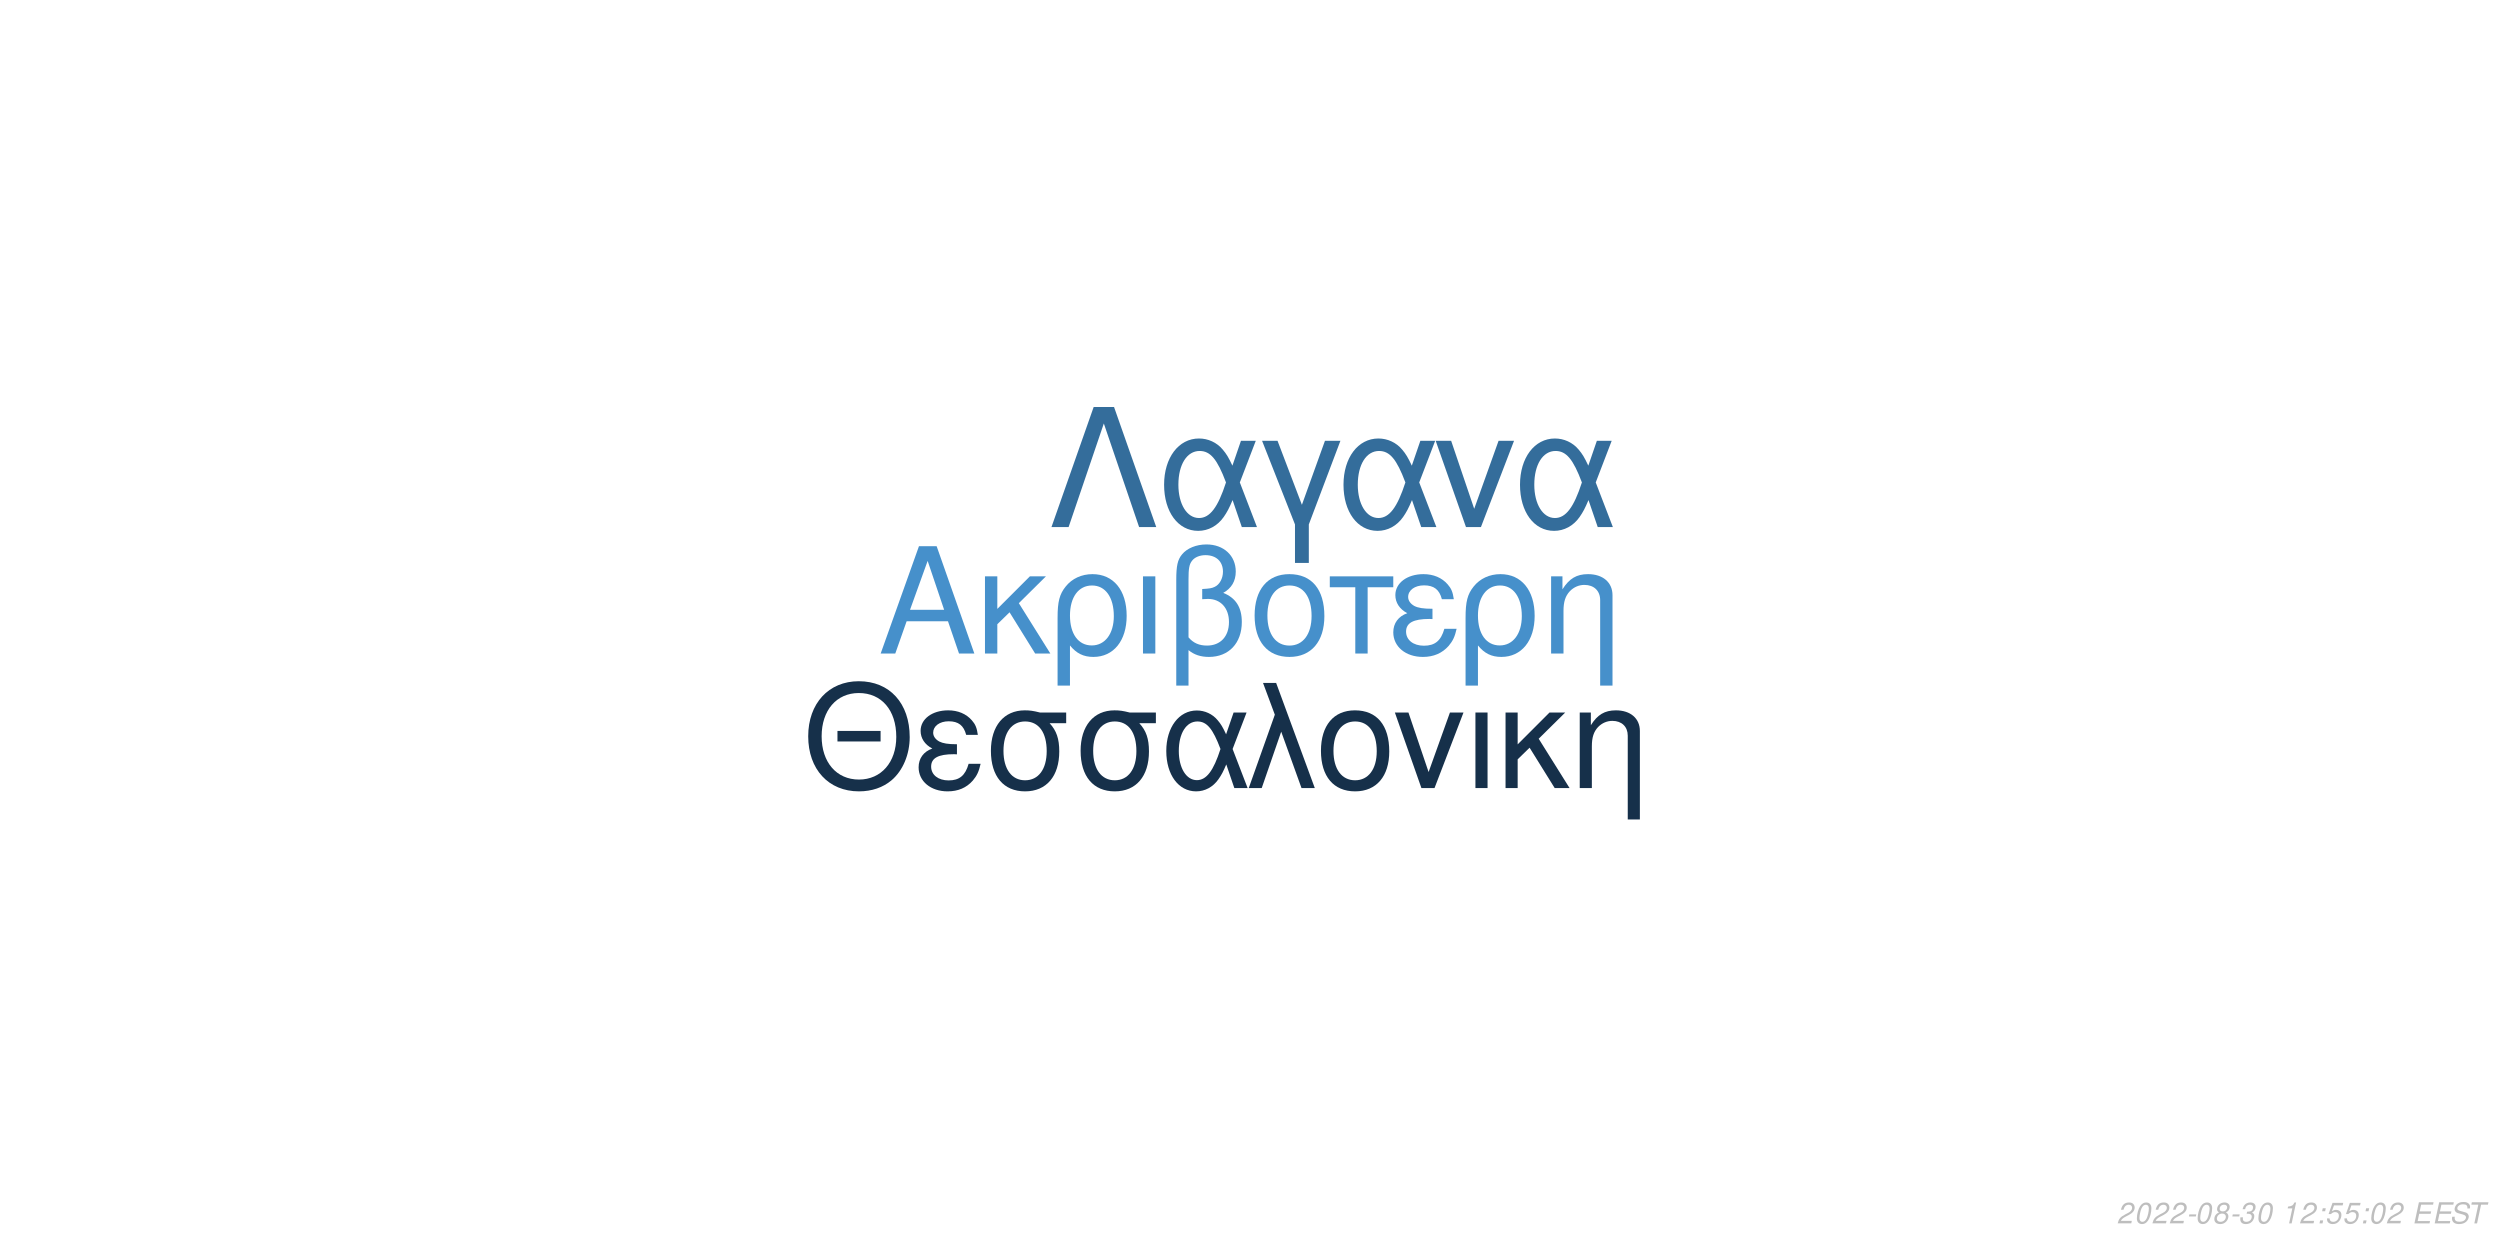
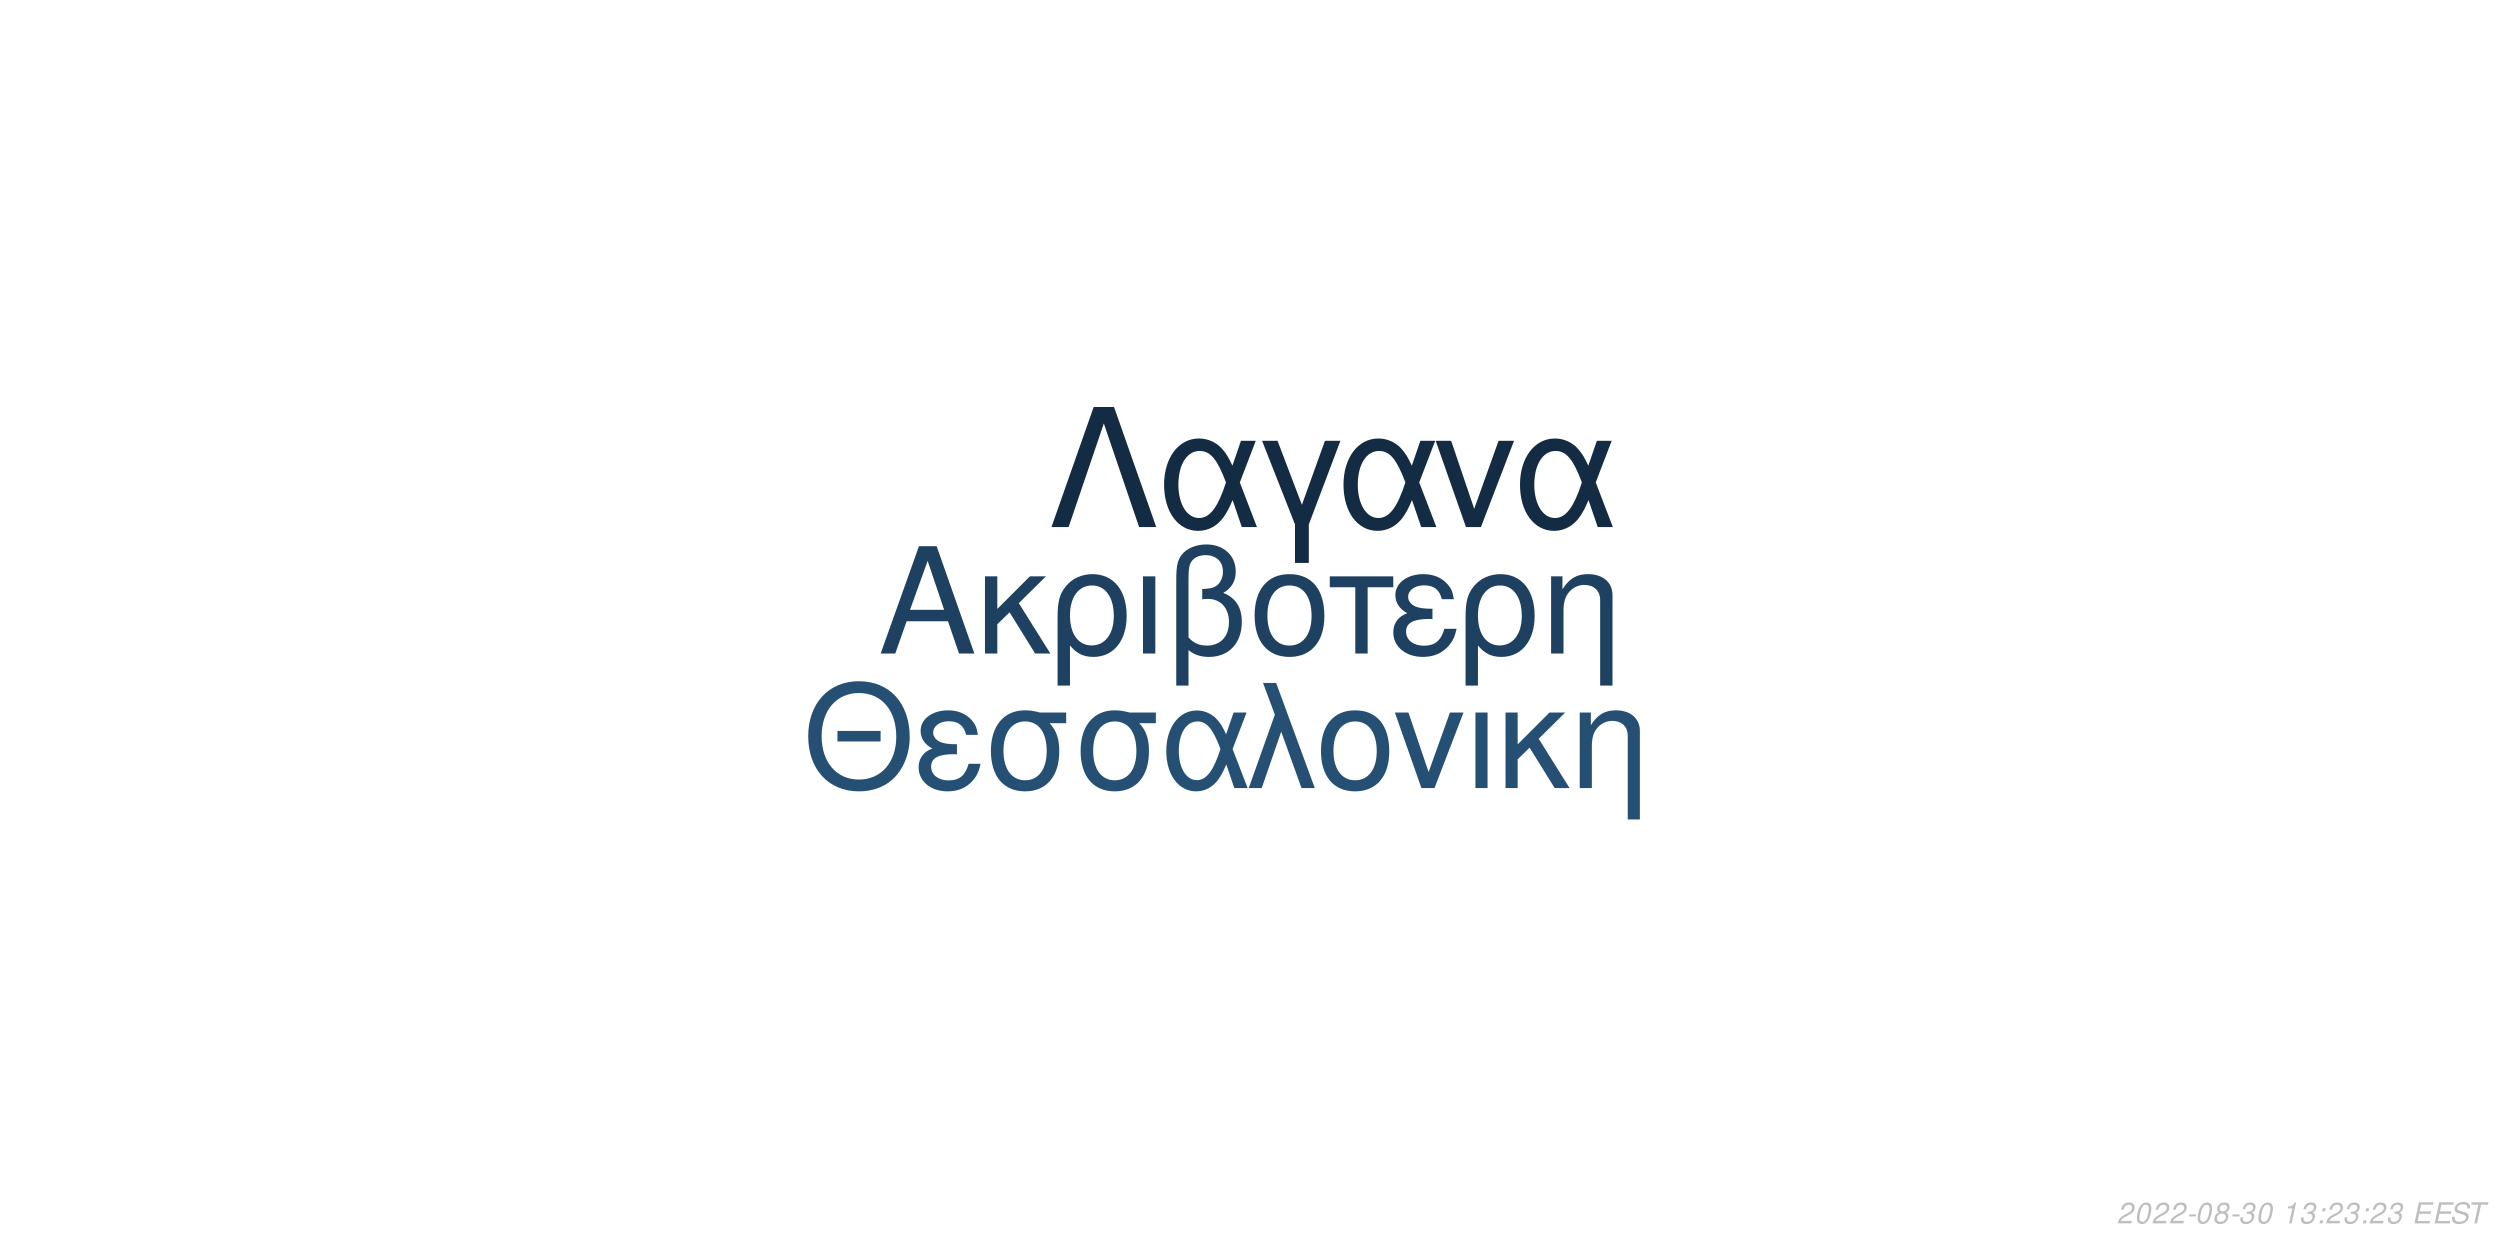
<svg xmlns="http://www.w3.org/2000/svg" xmlns:xlink="http://www.w3.org/1999/xlink" width="864pt" height="432pt" viewBox="0 0 864 432" version="1.1">
  <defs>
    <g>
      <symbol overflow="visible" id="glyph0-0">
        <path style="stroke:none;" d="" />
      </symbol>
      <symbol overflow="visible" id="glyph0-1">
        <path style="stroke:none;" d="M 24.125 -11.141 L 27.938 0 L 33.234 0 L 20.203 -37.094 L 14.094 -37.094 L 0.859 0 L 5.906 0 L 9.828 -11.141 Z M 22.797 -15.109 L 11 -15.109 L 17.094 -32.016 Z M 22.797 -15.109 " />
      </symbol>
      <symbol overflow="visible" id="glyph0-2">
        <path style="stroke:none;" d="M 7.172 -15.422 L 7.172 -26.672 L 2.906 -26.672 L 2.906 0 L 7.172 0 L 7.172 -10.125 L 11.406 -14.25 L 20.25 0 L 25.5 0 L 14.609 -17.406 L 23.969 -26.672 L 18.422 -26.672 Z M 7.172 -15.422 " />
      </symbol>
      <symbol overflow="visible" id="glyph0-3">
        <path style="stroke:none;" d="M 3 11.094 L 7.281 11.094 L 7.281 -2.797 C 9.516 -0.047 11.953 1.172 15.375 1.172 C 22.344 1.172 26.875 -4.422 26.875 -13.031 C 26.875 -21.891 22.297 -27.438 15.062 -27.438 C 11.297 -27.438 7.984 -25.906 5.797 -23.156 C 3.672 -20.516 3 -17.969 3 -12.359 Z M 14.906 -23.516 C 19.547 -23.516 22.438 -19.438 22.438 -12.922 C 22.438 -6.812 19.391 -2.797 14.812 -2.797 C 10.172 -2.797 7.281 -6.766 7.281 -13.125 C 7.281 -19.484 10.234 -23.516 14.906 -23.516 Z M 14.906 -23.516 " />
      </symbol>
      <symbol overflow="visible" id="glyph0-4">
        <path style="stroke:none;" d="M 3.516 0 L 7.781 0 L 7.781 -26.672 L 3.516 -26.672 Z M 3.516 0 " />
      </symbol>
      <symbol overflow="visible" id="glyph0-5">
        <path style="stroke:none;" d="M 4.016 11.094 L 8.25 11.094 L 8.25 -1.172 C 10.172 0.406 12.422 1.172 15.312 1.172 C 22.188 1.172 26.672 -3.609 26.672 -10.891 C 26.672 -15.984 24.578 -19.234 20.25 -20.969 C 23.109 -22.547 24.578 -25.031 24.578 -28.344 C 24.578 -33.844 20.406 -37.703 14.453 -37.703 C 10.938 -37.703 7.734 -36.391 6 -34.25 C 4.484 -32.422 4.016 -30.328 4.016 -25.391 Z M 8.25 -25.656 C 8.25 -29.359 8.5 -30.844 9.469 -32.062 C 10.375 -33.281 12.156 -34 14.094 -34 C 17.812 -34 20.156 -31.812 20.156 -28.297 C 20.156 -25.953 18.984 -23.812 17.297 -23.047 C 16.281 -22.547 15.469 -22.438 12.984 -22.297 L 12.984 -18.781 C 13.734 -18.828 14.344 -18.875 14.969 -18.875 C 19.344 -18.875 22.234 -15.719 22.234 -10.891 C 22.234 -5.906 19.281 -2.75 14.656 -2.75 C 11.953 -2.75 9.922 -3.609 8.25 -5.594 Z M 8.25 -25.656 " />
      </symbol>
      <symbol overflow="visible" id="glyph0-6">
        <path style="stroke:none;" d="M 14.094 -27.438 C 6.562 -27.438 2.094 -22.094 2.094 -13.125 C 2.094 -4.125 6.562 1.172 14.141 1.172 C 21.672 1.172 26.203 -4.172 26.203 -12.922 C 26.203 -22.188 21.828 -27.438 14.094 -27.438 Z M 14.141 -23.516 C 18.938 -23.516 21.781 -19.594 21.781 -12.984 C 21.781 -6.672 18.828 -2.75 14.141 -2.75 C 9.422 -2.75 6.516 -6.672 6.516 -13.125 C 6.516 -19.594 9.422 -23.516 14.141 -23.516 Z M 14.141 -23.516 " />
      </symbol>
      <symbol overflow="visible" id="glyph0-7">
        <path style="stroke:none;" d="M 7.891 0 L 12.156 0 L 12.156 -22.906 L 21.016 -22.906 L 21.016 -26.672 L -0.922 -26.672 L -0.922 -22.906 L 7.891 -22.906 Z M 7.891 0 " />
      </symbol>
      <symbol overflow="visible" id="glyph0-8">
        <path style="stroke:none;" d="M 14.562 -15.469 C 11.344 -15.469 9.562 -15.781 8.297 -16.438 C 6.922 -17.203 6.156 -18.328 6.156 -19.547 C 6.156 -21.891 8.453 -23.562 11.656 -23.562 C 15.062 -23.562 16.953 -22.094 17.812 -18.781 L 21.938 -18.781 C 21.578 -21.266 21.062 -22.5 19.797 -23.922 C 17.812 -26.203 14.906 -27.438 11.453 -27.438 C 5.797 -27.438 1.734 -24.375 1.734 -20.203 C 1.734 -17.609 3.156 -15.375 5.859 -13.938 C 2.797 -12.875 1.016 -10.484 1.016 -7.328 C 1.016 -2.391 5.297 1.172 11.25 1.172 C 14.969 1.172 17.906 -0.109 20.156 -2.641 C 21.578 -4.328 22.297 -5.797 22.906 -8.547 L 18.672 -8.547 C 17.5 -4.422 15.422 -2.703 11.609 -2.703 C 7.938 -2.703 5.438 -4.688 5.438 -7.578 C 5.438 -10.578 7.938 -11.953 13.484 -11.953 C 13.641 -11.953 14.094 -11.953 14.562 -11.906 Z M 14.562 -15.469 " />
      </symbol>
      <symbol overflow="visible" id="glyph0-9">
        <path style="stroke:none;" d="M 3.562 -26.672 L 3.562 0 L 7.844 0 L 7.844 -14.703 C 7.844 -17.906 8.5 -19.891 10.031 -21.531 C 11.406 -22.953 13.188 -23.719 15.062 -23.719 C 18.375 -23.719 20.516 -21.672 20.516 -18.469 L 20.516 11.094 L 24.781 11.094 L 24.781 -20.156 C 24.781 -24.578 21.469 -27.438 16.328 -27.438 C 12.359 -27.438 9.828 -25.906 7.484 -22.188 L 7.484 -26.672 Z M 3.562 -26.672 " />
      </symbol>
      <symbol overflow="visible" id="glyph1-0">
        <path style="stroke:none;" d="" />
      </symbol>
      <symbol overflow="visible" id="glyph1-1">
        <path style="stroke:none;" d="M 26.859 -19.734 L 11.953 -19.734 L 11.953 -16.094 L 26.859 -16.094 Z M 19.328 -36.922 C 8.922 -36.922 1.844 -29.25 1.844 -17.891 C 1.844 -6.484 8.875 1.141 19.391 1.141 C 23.812 1.141 27.703 -0.203 30.641 -2.688 C 34.578 -6.031 36.922 -11.656 36.922 -17.594 C 36.922 -29.297 30 -36.922 19.328 -36.922 Z M 19.328 -32.844 C 27.203 -32.844 32.281 -26.906 32.281 -17.688 C 32.281 -8.922 27.062 -2.938 19.391 -2.938 C 11.609 -2.938 6.484 -8.922 6.484 -17.891 C 6.484 -26.859 11.609 -32.844 19.328 -32.844 Z M 19.328 -32.844 " />
      </symbol>
      <symbol overflow="visible" id="glyph1-2">
        <path style="stroke:none;" d="M 14.25 -15.141 C 11.109 -15.141 9.375 -15.453 8.125 -16.094 C 6.781 -16.844 6.031 -17.938 6.031 -19.141 C 6.031 -21.422 8.266 -23.078 11.406 -23.078 C 14.75 -23.078 16.594 -21.625 17.438 -18.391 L 21.469 -18.391 C 21.125 -20.828 20.625 -22.031 19.391 -23.422 C 17.438 -25.656 14.594 -26.859 11.219 -26.859 C 5.688 -26.859 1.688 -23.875 1.688 -19.781 C 1.688 -17.234 3.094 -15.047 5.734 -13.656 C 2.734 -12.609 1 -10.266 1 -7.172 C 1 -2.344 5.188 1.141 11.016 1.141 C 14.656 1.141 17.547 -0.094 19.734 -2.594 C 21.125 -4.234 21.828 -5.688 22.422 -8.375 L 18.281 -8.375 C 17.141 -4.328 15.094 -2.641 11.359 -2.641 C 7.766 -2.641 5.328 -4.578 5.328 -7.422 C 5.328 -10.359 7.766 -11.703 13.203 -11.703 C 13.359 -11.703 13.797 -11.703 14.25 -11.656 Z M 14.25 -15.141 " />
      </symbol>
      <symbol overflow="visible" id="glyph1-3">
        <path style="stroke:none;" d="M 29 -26.109 L 19.938 -26.109 C 17.594 -26.703 16.438 -26.859 14.703 -26.859 C 7.469 -26.859 2.984 -21.469 2.984 -12.859 C 2.984 -4.031 7.375 1.141 14.797 1.141 C 22.172 1.141 26.609 -4.078 26.609 -12.656 C 26.609 -17.047 25.656 -19.828 23.266 -22.422 L 29 -22.422 Z M 14.797 -23.016 C 19.531 -23.016 22.266 -19.234 22.266 -12.75 C 22.266 -6.531 19.438 -2.688 14.797 -2.688 C 10.172 -2.688 7.328 -6.531 7.328 -12.859 C 7.328 -19.188 10.172 -23.016 14.797 -23.016 Z M 14.797 -23.016 " />
      </symbol>
      <symbol overflow="visible" id="glyph1-4">
        <path style="stroke:none;" d="M 29.344 -26.109 L 24.859 -26.109 L 22.266 -18.578 C 21.125 -21.031 20.484 -22.125 19.328 -23.469 C 17.547 -25.609 14.906 -26.812 12.156 -26.812 C 5.984 -26.812 1.594 -20.984 1.594 -12.812 C 1.594 -4.578 5.828 1.141 11.906 1.141 C 14.953 1.141 17.734 -0.344 19.625 -3.047 C 20.672 -4.531 21.281 -5.688 22.328 -8.172 L 25.109 0 L 29.703 0 L 24.516 -13.5 Z M 20.328 -13.5 C 17.891 -5.922 15.453 -2.734 12.156 -2.734 C 8.516 -2.734 5.922 -6.922 5.922 -12.812 C 5.922 -18.938 8.516 -23.016 12.359 -23.016 C 15.594 -23.016 17.688 -20.531 20.328 -13.5 Z M 20.328 -13.5 " />
      </symbol>
      <symbol overflow="visible" id="glyph1-5">
        <path style="stroke:none;" d="M 1.094 0 L 5.578 0 L 12.312 -19.484 L 19.328 0 L 23.922 0 L 10.562 -36.328 L 6.031 -36.328 L 10.109 -25.359 Z M 1.094 0 " />
      </symbol>
      <symbol overflow="visible" id="glyph1-6">
        <path style="stroke:none;" d="M 13.797 -26.859 C 6.422 -26.859 2.047 -21.625 2.047 -12.859 C 2.047 -4.031 6.422 1.141 13.859 1.141 C 21.234 1.141 25.656 -4.078 25.656 -12.656 C 25.656 -21.719 21.375 -26.859 13.797 -26.859 Z M 13.859 -23.016 C 18.531 -23.016 21.328 -19.188 21.328 -12.703 C 21.328 -6.531 18.438 -2.688 13.859 -2.688 C 9.219 -2.688 6.375 -6.531 6.375 -12.859 C 6.375 -19.188 9.219 -23.016 13.859 -23.016 Z M 13.859 -23.016 " />
      </symbol>
      <symbol overflow="visible" id="glyph1-7">
        <path style="stroke:none;" d="M 14.297 0 L 24.312 -26.109 L 19.625 -26.109 L 12.25 -5.531 L 5.281 -26.109 L 0.594 -26.109 L 9.766 0 Z M 14.297 0 " />
      </symbol>
      <symbol overflow="visible" id="glyph1-8">
        <path style="stroke:none;" d="M 3.438 0 L 7.625 0 L 7.625 -26.109 L 3.438 -26.109 Z M 3.438 0 " />
      </symbol>
      <symbol overflow="visible" id="glyph1-9">
        <path style="stroke:none;" d="M 7.031 -15.094 L 7.031 -26.109 L 2.844 -26.109 L 2.844 0 L 7.031 0 L 7.031 -9.922 L 11.156 -13.953 L 19.828 0 L 24.969 0 L 14.297 -17.047 L 23.469 -26.109 L 18.031 -26.109 Z M 7.031 -15.094 " />
      </symbol>
      <symbol overflow="visible" id="glyph1-10">
        <path style="stroke:none;" d="M 3.484 -26.109 L 3.484 0 L 7.672 0 L 7.672 -14.406 C 7.672 -17.547 8.328 -19.484 9.812 -21.078 C 11.156 -22.469 12.906 -23.219 14.75 -23.219 C 17.984 -23.219 20.078 -21.234 20.078 -18.094 L 20.078 10.859 L 24.266 10.859 L 24.266 -19.734 C 24.266 -24.062 21.031 -26.859 16 -26.859 C 12.109 -26.859 9.609 -25.359 7.328 -21.719 L 7.328 -26.109 Z M 3.484 -26.109 " />
      </symbol>
      <symbol overflow="visible" id="glyph2-0">
        <path style="stroke:none;" d="" />
      </symbol>
      <symbol overflow="visible" id="glyph2-1">
        <path style="stroke:none;" d="M 22.531 -41.484 L 15.484 -41.484 L 0.906 0 L 6.828 0 L 19 -35.797 L 31.188 0 L 37.109 0 Z M 22.531 -41.484 " />
      </symbol>
      <symbol overflow="visible" id="glyph2-2">
        <path style="stroke:none;" d="M 33.516 -29.812 L 28.391 -29.812 L 25.438 -21.219 C 24.125 -24.016 23.391 -25.266 22.078 -26.797 C 20.031 -29.25 17.016 -30.609 13.891 -30.609 C 6.828 -30.609 1.828 -23.953 1.828 -14.625 C 1.828 -5.234 6.656 1.312 13.594 1.312 C 17.078 1.312 20.266 -0.391 22.422 -3.469 C 23.609 -5.172 24.297 -6.484 25.5 -9.328 L 28.688 0 L 33.922 0 L 28 -15.422 Z M 23.219 -15.422 C 20.422 -6.766 17.641 -3.125 13.891 -3.125 C 9.734 -3.125 6.766 -7.906 6.766 -14.625 C 6.766 -21.625 9.734 -26.297 14.109 -26.297 C 17.812 -26.297 20.203 -23.453 23.219 -15.422 Z M 23.219 -15.422 " />
      </symbol>
      <symbol overflow="visible" id="glyph2-3">
        <path style="stroke:none;" d="M 12.062 12.406 L 16.844 12.406 L 16.844 -0.906 L 27.766 -29.812 L 22.422 -29.812 L 14.453 -7.688 L 6.031 -29.812 L 0.688 -29.812 L 12.062 -0.906 Z M 12.062 12.406 " />
      </symbol>
      <symbol overflow="visible" id="glyph2-4">
        <path style="stroke:none;" d="M 16.328 0 L 27.766 -29.812 L 22.422 -29.812 L 14 -6.312 L 6.031 -29.812 L 0.688 -29.812 L 11.156 0 Z M 16.328 0 " />
      </symbol>
      <symbol overflow="visible" id="glyph3-0">
        <path style="stroke:none;" d="" />
      </symbol>
      <symbol overflow="visible" id="glyph3-1">
        <path style="stroke:none;" d="M 5.234 -0.875 L 1.469 -0.875 C 1.641 -1.375 2.203 -1.891 3.109 -2.344 L 4.234 -2.938 C 5.562 -3.625 6.219 -4.469 6.219 -5.484 C 6.219 -5.938 6.062 -6.359 5.797 -6.656 C 5.469 -7.047 4.984 -7.234 4.312 -7.234 C 2.766 -7.234 1.891 -6.453 1.484 -4.734 L 2.375 -4.734 C 2.484 -5.188 2.609 -5.484 2.797 -5.75 C 3.094 -6.203 3.609 -6.453 4.188 -6.453 C 4.891 -6.453 5.344 -6.031 5.344 -5.375 C 5.344 -4.703 4.859 -4.094 4.016 -3.656 L 2.984 -3.125 C 1.234 -2.188 0.797 -1.656 0.344 -0.016 L 5.047 -0.016 Z M 5.234 -0.875 " />
      </symbol>
      <symbol overflow="visible" id="glyph3-2">
        <path style="stroke:none;" d="M 4.203 -7.234 C 3.375 -7.234 2.688 -6.812 2.125 -5.984 C 1.484 -5.047 0.984 -3.188 0.984 -1.734 C 0.984 -1.109 1.172 -0.562 1.484 -0.266 C 1.797 0.047 2.281 0.234 2.766 0.234 C 3.625 0.234 4.281 -0.156 4.859 -1.016 C 5.516 -1.953 6 -3.797 6 -5.266 C 6 -6.5 5.328 -7.234 4.203 -7.234 Z M 4.094 -6.453 C 4.734 -6.453 5.125 -5.984 5.125 -5.156 C 5.125 -4.203 4.781 -2.625 4.406 -1.812 C 3.984 -0.938 3.516 -0.547 2.875 -0.547 C 2.25 -0.547 1.875 -1.031 1.875 -1.828 C 1.875 -2.797 2.203 -4.344 2.594 -5.203 C 2.984 -6.047 3.453 -6.453 4.094 -6.453 Z M 4.094 -6.453 " />
      </symbol>
      <symbol overflow="visible" id="glyph3-3">
        <path style="stroke:none;" d="M 3.516 -3.125 L 1.125 -3.125 L 0.969 -2.406 L 3.359 -2.406 Z M 3.516 -3.125 " />
      </symbol>
      <symbol overflow="visible" id="glyph3-4">
        <path style="stroke:none;" d="M 4.766 -3.797 C 5.078 -3.969 5.234 -4.078 5.438 -4.234 C 5.812 -4.594 6.062 -5.172 6.062 -5.734 C 6.062 -6.625 5.344 -7.234 4.266 -7.234 C 2.812 -7.234 1.703 -6.219 1.703 -4.875 C 1.703 -4.406 1.875 -4.125 2.359 -3.812 C 1.297 -3.312 0.75 -2.516 0.75 -1.469 C 0.75 -0.438 1.547 0.234 2.812 0.234 C 3.656 0.234 4.359 -0.094 4.938 -0.734 C 5.359 -1.234 5.609 -1.859 5.609 -2.438 C 5.609 -3.047 5.312 -3.516 4.766 -3.797 Z M 4.109 -6.453 C 4.797 -6.453 5.188 -6.125 5.188 -5.578 C 5.188 -5.266 5.062 -4.922 4.859 -4.672 C 4.562 -4.312 4.188 -4.156 3.656 -4.156 C 2.984 -4.156 2.594 -4.453 2.594 -4.984 C 2.594 -5.859 3.203 -6.453 4.109 -6.453 Z M 3.453 -3.406 C 4.234 -3.406 4.734 -2.984 4.734 -2.312 C 4.734 -1.312 3.922 -0.547 2.875 -0.547 C 2.125 -0.547 1.625 -0.969 1.625 -1.625 C 1.625 -2.609 2.438 -3.406 3.453 -3.406 Z M 3.453 -3.406 " />
      </symbol>
      <symbol overflow="visible" id="glyph3-5">
        <path style="stroke:none;" d="M 2.922 -3.312 C 3.125 -3.344 3.234 -3.344 3.375 -3.344 C 4.203 -3.344 4.688 -3 4.688 -2.406 C 4.688 -1.312 3.906 -0.547 2.781 -0.547 C 2.047 -0.547 1.594 -0.938 1.594 -1.562 C 1.594 -1.719 1.609 -1.844 1.656 -2.094 L 0.766 -2.094 C 0.734 -1.797 0.719 -1.641 0.719 -1.469 C 0.719 -0.375 1.406 0.234 2.641 0.234 C 3.547 0.234 4.297 -0.078 4.812 -0.656 C 5.266 -1.156 5.562 -1.875 5.562 -2.547 C 5.562 -3.125 5.344 -3.453 4.797 -3.734 C 5.641 -4.234 6.016 -4.844 6.016 -5.734 C 6.016 -6.656 5.312 -7.234 4.203 -7.234 C 3.375 -7.234 2.672 -6.938 2.188 -6.375 C 1.891 -6.031 1.703 -5.641 1.516 -4.906 L 2.391 -4.906 C 2.5 -5.359 2.594 -5.594 2.734 -5.812 C 3.047 -6.234 3.516 -6.453 4.078 -6.453 C 4.734 -6.453 5.141 -6.125 5.141 -5.578 C 5.141 -5.188 5.016 -4.797 4.797 -4.547 C 4.516 -4.234 4 -4.062 3.266 -4.062 L 3.078 -4.062 Z M 2.922 -3.312 " />
      </symbol>
      <symbol overflow="visible" id="glyph3-6">
        <path style="stroke:none;" d="" />
      </symbol>
      <symbol overflow="visible" id="glyph3-7">
        <path style="stroke:none;" d="M 3.703 -5.188 L 2.594 0 L 3.469 0 L 5.016 -7.234 L 4.438 -7.234 C 3.906 -6.156 3.688 -6.016 2.234 -5.812 L 2.109 -5.188 Z M 3.703 -5.188 " />
      </symbol>
      <symbol overflow="visible" id="glyph3-8">
        <path style="stroke:none;" d="M 2.359 -1.031 L 1.312 -1.031 L 1.094 0 L 2.141 0 Z M 3.266 -5.234 L 2.219 -5.234 L 2 -4.203 L 3.047 -4.203 Z M 3.266 -5.234 " />
      </symbol>
      <symbol overflow="visible" id="glyph3-9">
-         <path style="stroke:none;" d="M 6.297 -7.094 L 2.594 -7.094 L 1.234 -3.234 L 2.047 -3.234 C 2.656 -3.766 2.938 -3.906 3.531 -3.906 C 4.328 -3.906 4.797 -3.453 4.797 -2.688 C 4.797 -1.438 3.969 -0.547 2.828 -0.547 C 2.031 -0.547 1.609 -0.938 1.578 -1.734 L 0.703 -1.734 L 0.703 -1.516 C 0.703 -0.938 0.844 -0.547 1.188 -0.266 C 1.562 0.062 2.078 0.234 2.703 0.234 C 3.656 0.234 4.391 -0.156 4.984 -0.922 C 5.422 -1.5 5.672 -2.234 5.672 -2.953 C 5.672 -4 4.938 -4.672 3.812 -4.672 C 3.328 -4.672 2.906 -4.547 2.406 -4.234 L 3.109 -6.219 L 6.109 -6.219 Z M 6.297 -7.094 " />
+         <path style="stroke:none;" d="M 2.547 -3.312 L 6.5 -3.312 L 6.688 -4.141 L 2.719 -4.141 L 3.219 -6.469 L 7.344 -6.469 L 7.516 -7.297 L 2.453 -7.297 L 0.906 0 L 6.125 0 L 6.297 -0.812 L 2.016 -0.812 Z M 2.547 -3.312 " />
      </symbol>
      <symbol overflow="visible" id="glyph3-10">
-         <path style="stroke:none;" d="M 2.547 -3.312 L 6.5 -3.312 L 6.688 -4.141 L 2.719 -4.141 L 3.219 -6.469 L 7.344 -6.469 L 7.516 -7.297 L 2.453 -7.297 L 0.906 0 L 6.125 0 L 6.297 -0.812 L 2.016 -0.812 Z M 2.547 -3.312 " />
+         <path style="stroke:none;" d="M 7.062 -5.156 C 7.125 -5.438 7.141 -5.562 7.141 -5.703 C 7.141 -6.156 6.938 -6.594 6.594 -6.891 C 6.188 -7.25 5.656 -7.406 4.875 -7.406 C 3.844 -7.406 3.047 -7.125 2.5 -6.562 C 2.094 -6.141 1.781 -5.438 1.781 -4.922 C 1.781 -4.297 2.219 -3.766 2.891 -3.562 L 4.594 -3.094 C 5.406 -2.859 5.734 -2.578 5.734 -2.094 C 5.734 -1.781 5.547 -1.406 5.266 -1.141 C 4.844 -0.766 4.266 -0.578 3.453 -0.578 C 2.328 -0.578 1.812 -0.984 1.812 -1.906 C 1.812 -2.047 1.812 -2.125 1.844 -2.312 L 0.984 -2.312 C 0.906 -2.062 0.891 -1.906 0.891 -1.688 C 0.891 -0.484 1.797 0.234 3.297 0.234 C 4.359 0.234 5.234 -0.062 5.812 -0.609 C 6.344 -1.078 6.688 -1.797 6.688 -2.375 C 6.688 -2.641 6.609 -2.906 6.453 -3.156 C 6.234 -3.5 5.938 -3.703 5.469 -3.828 L 3.75 -4.312 C 2.984 -4.547 2.734 -4.734 2.734 -5.188 C 2.734 -5.547 2.875 -5.844 3.188 -6.109 C 3.547 -6.438 4.031 -6.594 4.703 -6.594 C 5.266 -6.594 5.688 -6.484 5.906 -6.297 C 6.094 -6.125 6.219 -5.797 6.219 -5.516 C 6.219 -5.422 6.203 -5.344 6.188 -5.156 Z M 7.062 -5.156 " />
      </symbol>
      <symbol overflow="visible" id="glyph3-11">
-         <path style="stroke:none;" d="M 7.062 -5.156 C 7.125 -5.438 7.141 -5.562 7.141 -5.703 C 7.141 -6.156 6.938 -6.594 6.594 -6.891 C 6.188 -7.25 5.656 -7.406 4.875 -7.406 C 3.844 -7.406 3.047 -7.125 2.5 -6.562 C 2.094 -6.141 1.781 -5.438 1.781 -4.922 C 1.781 -4.297 2.219 -3.766 2.891 -3.562 L 4.594 -3.094 C 5.406 -2.859 5.734 -2.578 5.734 -2.094 C 5.734 -1.781 5.547 -1.406 5.266 -1.141 C 4.844 -0.766 4.266 -0.578 3.453 -0.578 C 2.328 -0.578 1.812 -0.984 1.812 -1.906 C 1.812 -2.047 1.812 -2.125 1.844 -2.312 L 0.984 -2.312 C 0.906 -2.062 0.891 -1.906 0.891 -1.688 C 0.891 -0.484 1.797 0.234 3.297 0.234 C 4.359 0.234 5.234 -0.062 5.812 -0.609 C 6.344 -1.078 6.688 -1.797 6.688 -2.375 C 6.688 -2.641 6.609 -2.906 6.453 -3.156 C 6.234 -3.5 5.938 -3.703 5.469 -3.828 L 3.75 -4.312 C 2.984 -4.547 2.734 -4.734 2.734 -5.188 C 2.734 -5.547 2.875 -5.844 3.188 -6.109 C 3.547 -6.438 4.031 -6.594 4.703 -6.594 C 5.266 -6.594 5.688 -6.484 5.906 -6.297 C 6.094 -6.125 6.219 -5.797 6.219 -5.516 C 6.219 -5.422 6.203 -5.344 6.188 -5.156 Z M 7.062 -5.156 " />
-       </symbol>
-       <symbol overflow="visible" id="glyph3-12">
        <path style="stroke:none;" d="M 4.938 -6.469 L 7.312 -6.469 L 7.484 -7.297 L 1.75 -7.297 L 1.578 -6.469 L 3.984 -6.469 L 2.609 0 L 3.547 0 Z M 4.938 -6.469 " />
      </symbol>
    </g>
  </defs>
  <g id="surface1">
    <rect x="0" y="0" width="864" height="432" style="fill:rgb(100%,100%,100%);fill-opacity:1;stroke:none;" />
-     <g style="fill:rgb(27.451%,56.471%,79.608%);fill-opacity:1;">
+     <g style="fill:rgb(11.765%,25.49%,38.039%);fill-opacity:1;">
      <use xlink:href="#glyph0-1" x="303.5" y="225.861" />
      <use xlink:href="#glyph0-2" x="337.5" y="225.861" />
      <use xlink:href="#glyph0-3" x="362.5" y="225.861" />
      <use xlink:href="#glyph0-4" x="391.5" y="225.861" />
      <use xlink:href="#glyph0-5" x="402.5" y="225.861" />
      <use xlink:href="#glyph0-6" x="431.5" y="225.861" />
      <use xlink:href="#glyph0-7" x="460.5" y="225.861" />
      <use xlink:href="#glyph0-8" x="480.5" y="225.861" />
      <use xlink:href="#glyph0-3" x="503.5" y="225.861" />
      <use xlink:href="#glyph0-9" x="532.5" y="225.861" />
    </g>
-     <g style="fill:rgb(8.627%,18.824%,29.02%);fill-opacity:1;">
+     <g style="fill:rgb(14.51%,31.373%,45.49%);fill-opacity:1;">
      <use xlink:href="#glyph1-1" x="277.473" y="272.354" />
      <use xlink:href="#glyph1-2" x="316.473" y="272.354" />
      <use xlink:href="#glyph1-3" x="339.473" y="272.354" />
      <use xlink:href="#glyph1-3" x="370.473" y="272.354" />
      <use xlink:href="#glyph1-4" x="401.473" y="272.354" />
      <use xlink:href="#glyph1-5" x="430.473" y="272.354" />
      <use xlink:href="#glyph1-6" x="454.473" y="272.354" />
      <use xlink:href="#glyph1-7" x="481.473" y="272.354" />
      <use xlink:href="#glyph1-8" x="506.473" y="272.354" />
      <use xlink:href="#glyph1-9" x="517.473" y="272.354" />
      <use xlink:href="#glyph1-10" x="542.473" y="272.354" />
    </g>
-     <g style="fill:rgb(20.392%,42.745%,60.784%);fill-opacity:1;">
+     <g style="fill:rgb(7.451%,16.863%,26.275%);fill-opacity:1;">
      <use xlink:href="#glyph2-1" x="362.484" y="182.152" />
      <use xlink:href="#glyph2-2" x="400.484" y="182.152" />
      <use xlink:href="#glyph2-3" x="435.484" y="182.152" />
      <use xlink:href="#glyph2-2" x="462.484" y="182.152" />
      <use xlink:href="#glyph2-4" x="495.484" y="182.152" />
      <use xlink:href="#glyph2-2" x="523.484" y="182.152" />
    </g>
    <g style="fill:rgb(74.51%,74.51%,74.51%);fill-opacity:1;">
      <use xlink:href="#glyph3-1" x="731.52" y="422.81" />
      <use xlink:href="#glyph3-2" x="737.52" y="422.81" />
      <use xlink:href="#glyph3-1" x="743.52" y="422.81" />
      <use xlink:href="#glyph3-1" x="749.52" y="422.81" />
      <use xlink:href="#glyph3-3" x="755.52" y="422.81" />
      <use xlink:href="#glyph3-2" x="758.52" y="422.81" />
      <use xlink:href="#glyph3-4" x="764.52" y="422.81" />
      <use xlink:href="#glyph3-3" x="770.52" y="422.81" />
      <use xlink:href="#glyph3-5" x="773.52" y="422.81" />
      <use xlink:href="#glyph3-2" x="779.52" y="422.81" />
      <use xlink:href="#glyph3-6" x="785.52" y="422.81" />
      <use xlink:href="#glyph3-7" x="788.52" y="422.81" />
-       <use xlink:href="#glyph3-1" x="794.52" y="422.81" />
+       <use xlink:href="#glyph3-5" x="794.52" y="422.81" />
      <use xlink:href="#glyph3-8" x="800.52" y="422.81" />
-       <use xlink:href="#glyph3-9" x="803.52" y="422.81" />
-       <use xlink:href="#glyph3-9" x="809.52" y="422.81" />
+       <use xlink:href="#glyph3-1" x="803.52" y="422.81" />
+       <use xlink:href="#glyph3-5" x="809.52" y="422.81" />
      <use xlink:href="#glyph3-8" x="815.52" y="422.81" />
-       <use xlink:href="#glyph3-2" x="818.52" y="422.81" />
-       <use xlink:href="#glyph3-1" x="824.52" y="422.81" />
+       <use xlink:href="#glyph3-1" x="818.52" y="422.81" />
+       <use xlink:href="#glyph3-5" x="824.52" y="422.81" />
      <use xlink:href="#glyph3-6" x="830.52" y="422.81" />
-       <use xlink:href="#glyph3-10" x="833.52" y="422.81" />
-       <use xlink:href="#glyph3-10" x="840.52" y="422.81" />
-       <use xlink:href="#glyph3-11" x="846.52" y="422.81" />
-       <use xlink:href="#glyph3-12" x="852.52" y="422.81" />
+       <use xlink:href="#glyph3-9" x="833.52" y="422.81" />
+       <use xlink:href="#glyph3-9" x="840.52" y="422.81" />
+       <use xlink:href="#glyph3-10" x="846.52" y="422.81" />
+       <use xlink:href="#glyph3-11" x="852.52" y="422.81" />
    </g>
  </g>
</svg>
